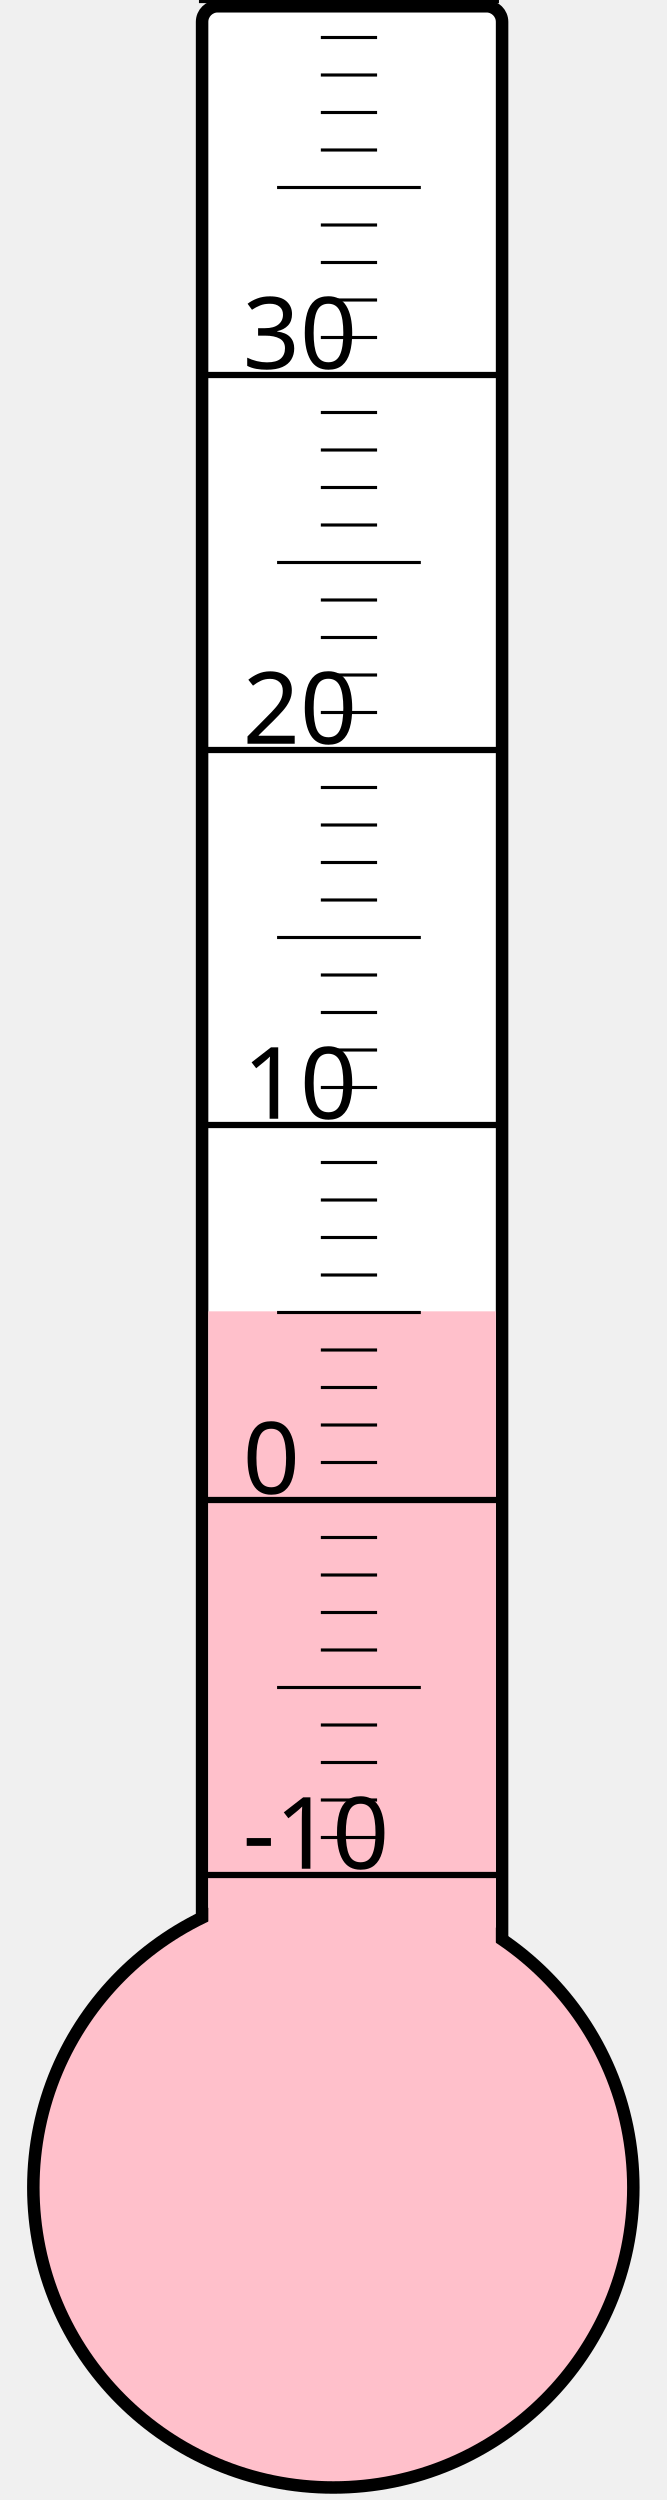
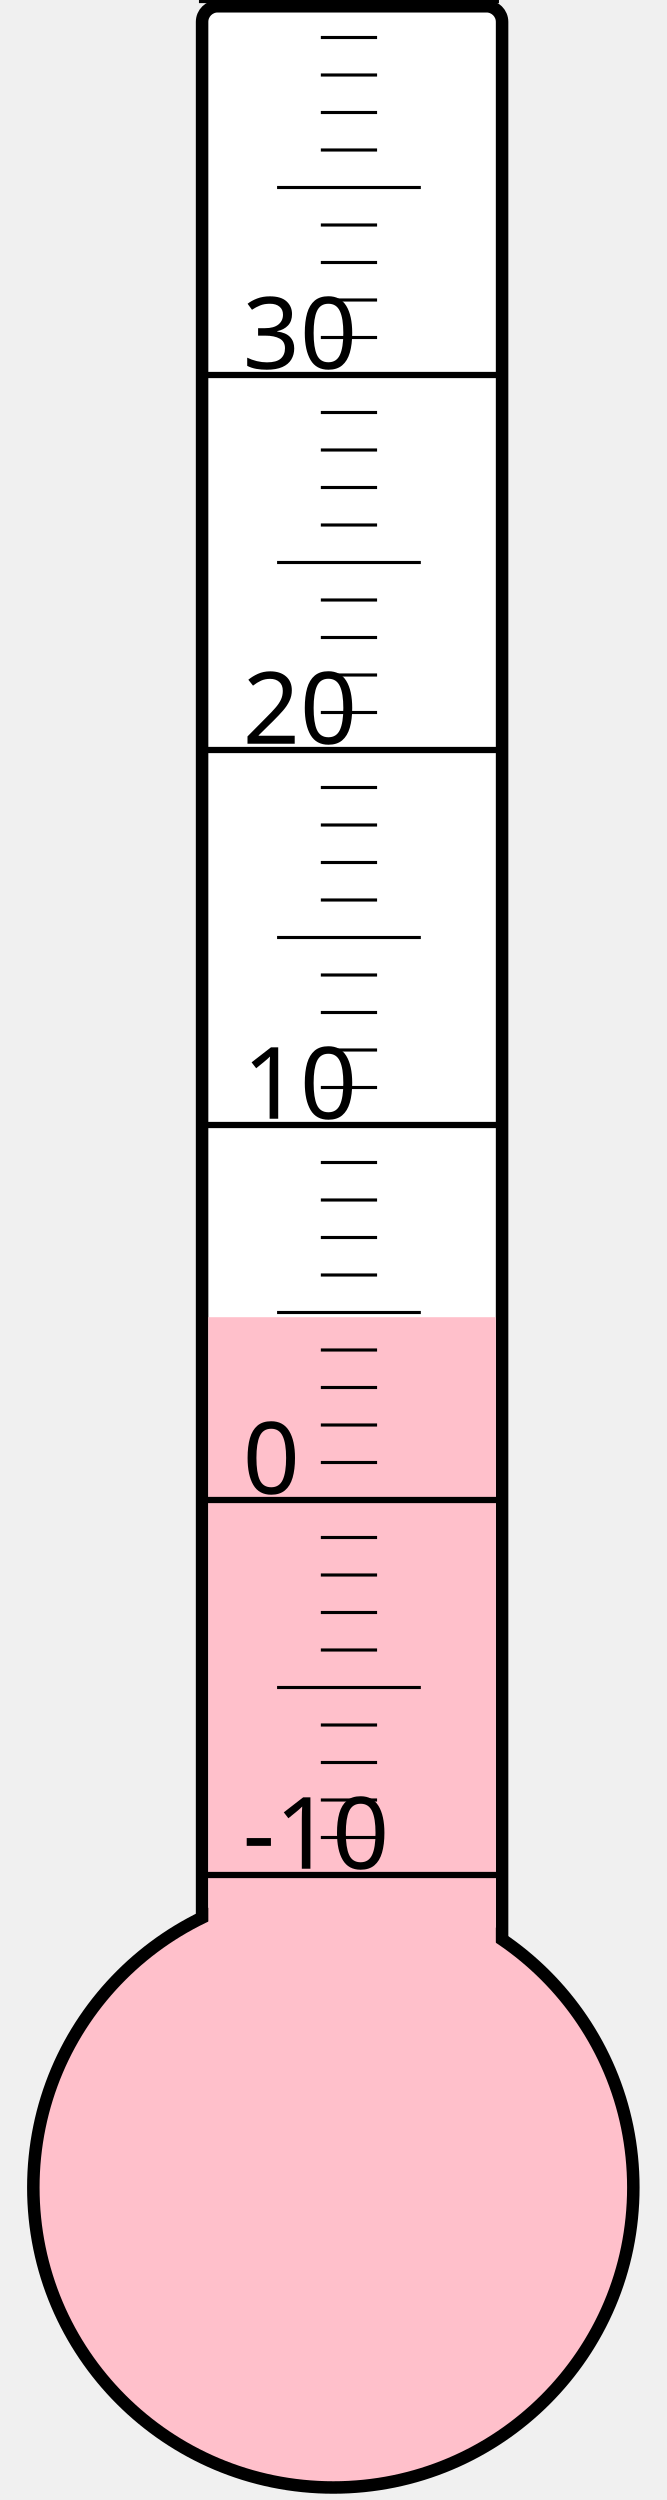
<svg xmlns="http://www.w3.org/2000/svg" width="40px" height="150px" viewBox="0 0 200 800">
  <rect width="200" height="800" x="0" y="0" style="fill: #ffffeb; fill-opacity: 0;" />
  <rect width="96" height="680" x="58" y="2" rx="5" ry="5" style="fill: white; fill-opacity: 1; stroke: black; stroke-width: 4;" />
  <circle cx="100" cy="700" r="96" style="fill: pink; stroke: black; stroke-width: 4;" />
-   <rect width="92" height="280.375" x="60" y="419.625" style="fill: pink; fill-opacity: 1; stroke-width: 0;" />
+   <rect width="92" height="278.5" x="60" y="421.5" style="fill: pink; fill-opacity: 1; stroke-width: 0;" />
  <text x="71" y="598" style="font-family: sans-serif; font-size: 24pt;">-10</text>
  <text x="71" y="478" style="font-family: sans-serif; font-size: 24pt;">0</text>
  <text x="71" y="358" style="font-family: sans-serif; font-size: 24pt;">10</text>
  <text x="71" y="238" style="font-family: sans-serif; font-size: 24pt;">20</text>
  <text x="71" y="118" style="font-family: sans-serif; font-size: 24pt;">30</text>
  <g style="stroke: black;">
    <line x1="57" y1="600" x2="153" y2="600" style="stroke-width: 2;" />
    <line x1="96" y1="588" x2="114" y2="588" style="stroke-width: 1;" />
    <line x1="96" y1="576" x2="114" y2="576" style="stroke-width: 1;" />
    <line x1="96" y1="564" x2="114" y2="564" style="stroke-width: 1;" />
    <line x1="96" y1="552" x2="114" y2="552" style="stroke-width: 1;" />
    <line x1="82" y1="540" x2="128" y2="540" style="stroke-width: 1;" />
    <line x1="96" y1="528" x2="114" y2="528" style="stroke-width: 1;" />
    <line x1="96" y1="516" x2="114" y2="516" style="stroke-width: 1;" />
    <line x1="96" y1="504" x2="114" y2="504" style="stroke-width: 1;" />
    <line x1="96" y1="492" x2="114" y2="492" style="stroke-width: 1;" />
    <line x1="57" y1="480" x2="153" y2="480" style="stroke-width: 2;" />
    <line x1="96" y1="468" x2="114" y2="468" style="stroke-width: 1;" />
    <line x1="96" y1="456" x2="114" y2="456" style="stroke-width: 1;" />
    <line x1="96" y1="444" x2="114" y2="444" style="stroke-width: 1;" />
    <line x1="96" y1="432" x2="114" y2="432" style="stroke-width: 1;" />
    <line x1="82" y1="420" x2="128" y2="420" style="stroke-width: 1;" />
    <line x1="96" y1="408" x2="114" y2="408" style="stroke-width: 1;" />
    <line x1="96" y1="396" x2="114" y2="396" style="stroke-width: 1;" />
    <line x1="96" y1="384" x2="114" y2="384" style="stroke-width: 1;" />
    <line x1="96" y1="372" x2="114" y2="372" style="stroke-width: 1;" />
    <line x1="57" y1="360" x2="153" y2="360" style="stroke-width: 2;" />
    <line x1="96" y1="348" x2="114" y2="348" style="stroke-width: 1;" />
    <line x1="96" y1="336" x2="114" y2="336" style="stroke-width: 1;" />
    <line x1="96" y1="324" x2="114" y2="324" style="stroke-width: 1;" />
    <line x1="96" y1="312" x2="114" y2="312" style="stroke-width: 1;" />
    <line x1="82" y1="300" x2="128" y2="300" style="stroke-width: 1;" />
    <line x1="96" y1="288" x2="114" y2="288" style="stroke-width: 1;" />
    <line x1="96" y1="276" x2="114" y2="276" style="stroke-width: 1;" />
    <line x1="96" y1="264" x2="114" y2="264" style="stroke-width: 1;" />
    <line x1="96" y1="252" x2="114" y2="252" style="stroke-width: 1;" />
    <line x1="57" y1="240" x2="153" y2="240" style="stroke-width: 2;" />
    <line x1="96" y1="228" x2="114" y2="228" style="stroke-width: 1;" />
    <line x1="96" y1="216" x2="114" y2="216" style="stroke-width: 1;" />
    <line x1="96" y1="204" x2="114" y2="204" style="stroke-width: 1;" />
    <line x1="96" y1="192" x2="114" y2="192" style="stroke-width: 1;" />
    <line x1="82" y1="180" x2="128" y2="180" style="stroke-width: 1;" />
    <line x1="96" y1="168" x2="114" y2="168" style="stroke-width: 1;" />
    <line x1="96" y1="156" x2="114" y2="156" style="stroke-width: 1;" />
    <line x1="96" y1="144" x2="114" y2="144" style="stroke-width: 1;" />
    <line x1="96" y1="132" x2="114" y2="132" style="stroke-width: 1;" />
    <line x1="57" y1="120" x2="153" y2="120" style="stroke-width: 2;" />
    <line x1="96" y1="108" x2="114" y2="108" style="stroke-width: 1;" />
    <line x1="96" y1="96" x2="114" y2="96" style="stroke-width: 1;" />
    <line x1="96" y1="84" x2="114" y2="84" style="stroke-width: 1;" />
    <line x1="96" y1="72" x2="114" y2="72" style="stroke-width: 1;" />
    <line x1="82" y1="60" x2="128" y2="60" style="stroke-width: 1;" />
    <line x1="96" y1="48" x2="114" y2="48" style="stroke-width: 1;" />
    <line x1="96" y1="36" x2="114" y2="36" style="stroke-width: 1;" />
    <line x1="96" y1="24" x2="114" y2="24" style="stroke-width: 1;" />
    <line x1="96" y1="12" x2="114" y2="12" style="stroke-width: 1;" />
    <line x1="57" y1="0" x2="153" y2="0" style="stroke-width: 2;" />
  </g>
</svg>
